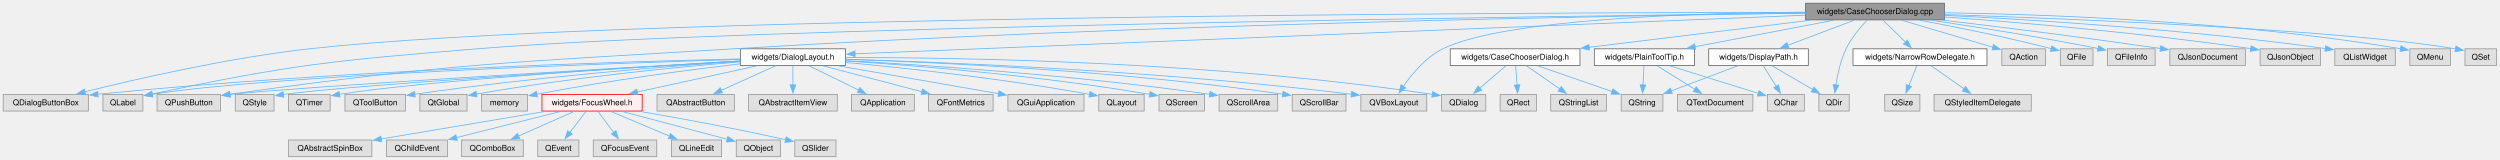
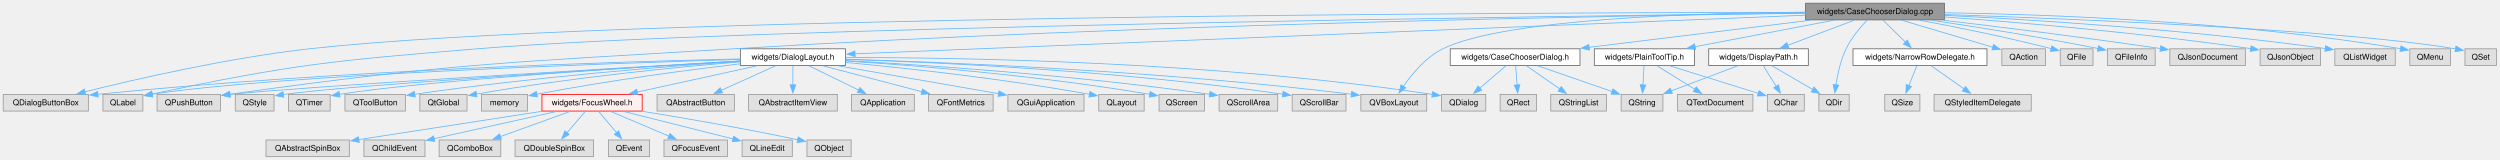
<svg xmlns="http://www.w3.org/2000/svg" xmlns:xlink="http://www.w3.org/1999/xlink" width="3112pt" height="199pt" viewBox="0.00 0.00 3112.00 199.00">
  <g id="graph0" class="graph" transform="scale(1 1) rotate(0) translate(4 195)">
    <g id="Node000001" class="node">
      <g id="a_Node000001">
        <a xlink:title=" ">
          <polygon fill="#999999" stroke="#666666" points="2416.38,-191 2243.62,-191 2243.62,-170.25 2416.38,-170.25 2416.38,-191" />
          <text xml:space="preserve" text-anchor="middle" x="2330" y="-177.5" font-family="Helvetica,sans-Serif" font-size="10.00">widgets/CaseChooserDialog.cpp</text>
        </a>
      </g>
    </g>
    <g id="Node000002" class="node">
      <g id="a_Node000002">
        <a xlink:href="_case_chooser_dialog_8h.html" target="_top" xlink:title=" ">
          <polygon fill="white" stroke="#666666" points="1962.75,-134.25 1801.25,-134.25 1801.25,-113.5 1962.75,-113.5 1962.75,-134.25" />
          <text xml:space="preserve" text-anchor="middle" x="1882" y="-120.75" font-family="Helvetica,sans-Serif" font-size="10.00">widgets/CaseChooserDialog.h</text>
        </a>
      </g>
    </g>
    <g id="edge1_Node000001_Node000002" class="edge">
      <g id="a_edge1_Node000001_Node000002">
        <a xlink:title=" ">
          <path fill="none" stroke="#63b8ff" d="M2249.39,-169.77C2171.92,-160.31 2054.96,-146.01 1973.91,-136.11" />
          <polygon fill="#63b8ff" stroke="#63b8ff" points="1974.57,-132.66 1964.22,-134.92 1973.72,-139.61 1974.57,-132.66" />
        </a>
      </g>
    </g>
    <g id="Node000007" class="node">
      <g id="a_Node000007">
        <a xlink:href="_dialog_layout_8h.html" target="_top" xlink:title=" ">
          <polygon fill="white" stroke="#666666" points="1048.38,-134.25 917.62,-134.25 917.62,-113.5 1048.38,-113.5 1048.38,-134.25" />
          <text xml:space="preserve" text-anchor="middle" x="983" y="-120.75" font-family="Helvetica,sans-Serif" font-size="10.00">widgets/DialogLayout.h</text>
        </a>
      </g>
    </g>
    <g id="edge6_Node000001_Node000007" class="edge">
      <g id="a_edge6_Node000001_Node000007">
        <a xlink:title=" ">
          <path fill="none" stroke="#63b8ff" d="M2243.17,-176.1C1996.57,-166.07 1294.67,-137.54 1060.28,-128.02" />
          <polygon fill="#63b8ff" stroke="#63b8ff" points="1060.46,-124.52 1050.32,-127.61 1060.17,-131.51 1060.46,-124.52" />
        </a>
      </g>
    </g>
    <g id="Node000011" class="node">
      <g id="a_Node000011">
        <a xlink:title=" ">
          <polygon fill="#e0e0e0" stroke="#999999" points="106,-77.5 0,-77.5 0,-56.75 106,-56.75 106,-77.5" />
          <text xml:space="preserve" text-anchor="middle" x="53" y="-64" font-family="Helvetica,sans-Serif" font-size="10.00">QDialogButtonBox</text>
        </a>
      </g>
    </g>
    <g id="edge47_Node000001_Node000011" class="edge">
      <g id="a_edge47_Node000001_Node000011">
        <a xlink:title=" ">
          <path fill="none" stroke="#63b8ff" d="M2243.27,-179.63C1915.13,-179.34 749.54,-175.37 381,-134.25 280.52,-123.04 165.05,-96.51 101.43,-80.67" />
          <polygon fill="#63b8ff" stroke="#63b8ff" points="102.56,-77.34 92.01,-78.31 100.86,-84.13 102.56,-77.34" />
        </a>
      </g>
    </g>
    <g id="Node000014" class="node">
      <g id="a_Node000014">
        <a xlink:title=" ">
          <polygon fill="#e0e0e0" stroke="#999999" points="173.88,-77.5 124.12,-77.5 124.12,-56.75 173.88,-56.75 173.88,-77.5" />
          <text xml:space="preserve" text-anchor="middle" x="149" y="-64" font-family="Helvetica,sans-Serif" font-size="10.00">QLabel</text>
        </a>
      </g>
    </g>
    <g id="edge53_Node000001_Node000014" class="edge">
      <g id="a_edge53_Node000001_Node000014">
        <a xlink:title=" ">
          <path fill="none" stroke="#63b8ff" d="M2243.38,-178.65C1938.61,-175.03 916.58,-161.14 590,-134.25 411.19,-119.53 363.06,-115.38 185.2,-77.99" />
          <polygon fill="#63b8ff" stroke="#63b8ff" points="186.12,-74.61 175.62,-75.97 184.68,-81.45 186.12,-74.61" />
        </a>
      </g>
    </g>
    <g id="Node000016" class="node">
      <g id="a_Node000016">
        <a xlink:title=" ">
          <polygon fill="#e0e0e0" stroke="#999999" points="270.5,-77.5 191.5,-77.5 191.5,-56.75 270.5,-56.75 270.5,-77.5" />
          <text xml:space="preserve" text-anchor="middle" x="231" y="-64" font-family="Helvetica,sans-Serif" font-size="10.00">QPushButton</text>
        </a>
      </g>
    </g>
    <g id="edge56_Node000001_Node000016" class="edge">
      <g id="a_edge56_Node000001_Node000016">
        <a xlink:title=" ">
          <path fill="none" stroke="#63b8ff" d="M2243.41,-178.61C2021.45,-175.63 1414.06,-165.07 909,-134.25 632.52,-117.38 559.87,-116.55 282.04,-77.66" />
          <polygon fill="#63b8ff" stroke="#63b8ff" points="282.68,-74.21 272.29,-76.29 281.71,-81.15 282.68,-74.21" />
        </a>
      </g>
    </g>
    <g id="Node000023" class="node">
      <g id="a_Node000023">
        <a xlink:title=" ">
          <polygon fill="#e0e0e0" stroke="#999999" points="1772,-77.5 1690,-77.5 1690,-56.75 1772,-56.75 1772,-77.5" />
          <text xml:space="preserve" text-anchor="middle" x="1731" y="-64" font-family="Helvetica,sans-Serif" font-size="10.00">QVBoxLayout</text>
        </a>
      </g>
    </g>
    <g id="edge58_Node000001_Node000023" class="edge">
      <g id="a_edge58_Node000001_Node000023">
        <a xlink:title=" ">
          <path fill="none" stroke="#63b8ff" d="M2243.31,-179.86C2111.85,-178.96 1869.2,-172.01 1792,-134.25 1770.82,-123.89 1753.41,-102.76 1742.69,-87.16" />
          <polygon fill="#63b8ff" stroke="#63b8ff" points="1745.86,-85.61 1737.46,-79.15 1739.99,-89.43 1745.86,-85.61" />
        </a>
      </g>
    </g>
-     <g id="Node000036" class="node">
-       <g id="a_Node000036">
+     <g id="Node000038" class="node">
+       <g id="a_Node000038">
        <a xlink:href="_display_path_8h.html" target="_top" xlink:title=" ">
          <polygon fill="white" stroke="#666666" points="2247,-134.25 2123,-134.25 2123,-113.5 2247,-113.5 2247,-134.25" />
          <text xml:space="preserve" text-anchor="middle" x="2185" y="-120.75" font-family="Helvetica,sans-Serif" font-size="10.00">widgets/DisplayPath.h</text>
        </a>
      </g>
    </g>
-     <g id="edge35_Node000001_Node000036" class="edge">
-       <g id="a_edge35_Node000001_Node000036">
+     <g id="edge35_Node000001_Node000038" class="edge">
+       <g id="a_edge35_Node000001_Node000038">
        <a xlink:title=" ">
          <path fill="none" stroke="#63b8ff" d="M2304.08,-169.84C2280.98,-161.12 2246.96,-148.27 2221.18,-138.54" />
          <polygon fill="#63b8ff" stroke="#63b8ff" points="2222.71,-135.37 2212.11,-135.11 2220.23,-141.92 2222.71,-135.37" />
        </a>
      </g>
    </g>
-     <g id="Node000038" class="node">
-       <g id="a_Node000038">
+     <g id="Node000040" class="node">
+       <g id="a_Node000040">
        <a xlink:title=" ">
          <polygon fill="#e0e0e0" stroke="#999999" points="2297.88,-77.5 2260.12,-77.5 2260.12,-56.75 2297.88,-56.75 2297.88,-77.5" />
          <text xml:space="preserve" text-anchor="middle" x="2279" y="-64" font-family="Helvetica,sans-Serif" font-size="10.00">QDir</text>
        </a>
      </g>
    </g>
-     <g id="edge48_Node000001_Node000038" class="edge">
-       <g id="a_edge48_Node000001_Node000038">
+     <g id="edge48_Node000001_Node000040" class="edge">
+       <g id="a_edge48_Node000001_Node000040">
        <a xlink:title=" ">
          <path fill="none" stroke="#63b8ff" d="M2320.27,-170.07C2312.06,-161.45 2300.61,-148.03 2294,-134.25 2287.21,-120.09 2283.43,-102.74 2281.36,-89.36" />
          <polygon fill="#63b8ff" stroke="#63b8ff" points="2284.83,-88.94 2280.05,-79.49 2277.89,-89.86 2284.83,-88.94" />
        </a>
      </g>
    </g>
-     <g id="Node000039" class="node">
-       <g id="a_Node000039">
+     <g id="Node000041" class="node">
+       <g id="a_Node000041">
        <a xlink:href="_narrow_row_delegate_8h.html" target="_top" xlink:title=" ">
          <polygon fill="white" stroke="#666666" points="2469.38,-134.25 2302.62,-134.25 2302.62,-113.5 2469.38,-113.5 2469.38,-134.25" />
          <text xml:space="preserve" text-anchor="middle" x="2386" y="-120.75" font-family="Helvetica,sans-Serif" font-size="10.00">widgets/NarrowRowDelegate.h</text>
        </a>
      </g>
    </g>
-     <g id="edge39_Node000001_Node000039" class="edge">
-       <g id="a_edge39_Node000001_Node000039">
+     <g id="edge39_Node000001_Node000041" class="edge">
+       <g id="a_edge39_Node000001_Node000041">
        <a xlink:title=" ">
          <path fill="none" stroke="#63b8ff" d="M2340.01,-169.84C2347.74,-162.28 2358.63,-151.64 2367.87,-142.6" />
          <polygon fill="#63b8ff" stroke="#63b8ff" points="2370.29,-145.13 2374.99,-135.64 2365.4,-140.12 2370.29,-145.13" />
        </a>
      </g>
    </g>
-     <g id="Node000042" class="node">
-       <g id="a_Node000042">
+     <g id="Node000044" class="node">
+       <g id="a_Node000044">
        <a xlink:href="_plain_tool_tip_8h.html" target="_top" xlink:title=" ">
          <polygon fill="white" stroke="#666666" points="2105.38,-134.25 1980.62,-134.25 1980.62,-113.5 2105.38,-113.5 2105.38,-134.25" />
          <text xml:space="preserve" text-anchor="middle" x="2043" y="-120.75" font-family="Helvetica,sans-Serif" font-size="10.00">widgets/PlainToolTip.h</text>
        </a>
      </g>
    </g>
-     <g id="edge42_Node000001_Node000042" class="edge">
-       <g id="a_edge42_Node000001_Node000042">
+     <g id="edge42_Node000001_Node000044" class="edge">
+       <g id="a_edge42_Node000001_Node000044">
        <a xlink:title=" ">
          <path fill="none" stroke="#63b8ff" d="M2278.36,-169.77C2229.95,-160.54 2157.47,-146.71 2105.74,-136.84" />
          <polygon fill="#63b8ff" stroke="#63b8ff" points="2106.68,-133.46 2096.2,-135.02 2105.36,-140.34 2106.68,-133.46" />
        </a>
      </g>
    </g>
-     <g id="Node000044" class="node">
-       <g id="a_Node000044">
+     <g id="Node000046" class="node">
+       <g id="a_Node000046">
        <a xlink:title=" ">
          <polygon fill="#e0e0e0" stroke="#999999" points="2542.12,-134.25 2487.88,-134.25 2487.88,-113.5 2542.12,-113.5 2542.12,-134.25" />
          <text xml:space="preserve" text-anchor="middle" x="2515" y="-120.75" font-family="Helvetica,sans-Serif" font-size="10.00">QAction</text>
        </a>
      </g>
    </g>
-     <g id="edge46_Node000001_Node000044" class="edge">
-       <g id="a_edge46_Node000001_Node000044">
+     <g id="edge46_Node000001_Node000046" class="edge">
+       <g id="a_edge46_Node000001_Node000046">
        <a xlink:title=" ">
          <path fill="none" stroke="#63b8ff" d="M2363.07,-169.84C2395.01,-160.39 2443.33,-146.09 2476.87,-136.16" />
          <polygon fill="#63b8ff" stroke="#63b8ff" points="2477.58,-139.6 2486.18,-133.4 2475.6,-132.89 2477.58,-139.6" />
        </a>
      </g>
    </g>
-     <g id="Node000045" class="node">
-       <g id="a_Node000045">
+     <g id="Node000047" class="node">
+       <g id="a_Node000047">
        <a xlink:title=" ">
          <polygon fill="#e0e0e0" stroke="#999999" points="2601.38,-134.25 2560.62,-134.25 2560.62,-113.5 2601.38,-113.5 2601.38,-134.25" />
          <text xml:space="preserve" text-anchor="middle" x="2581" y="-120.75" font-family="Helvetica,sans-Serif" font-size="10.00">QFile</text>
        </a>
      </g>
    </g>
-     <g id="edge49_Node000001_Node000045" class="edge">
-       <g id="a_edge49_Node000001_Node000045">
+     <g id="edge49_Node000001_Node000047" class="edge">
+       <g id="a_edge49_Node000001_Node000047">
        <a xlink:title=" ">
          <path fill="none" stroke="#63b8ff" d="M2385.76,-169.78C2428.11,-161.94 2488,-150.08 2549.36,-134.46" />
          <polygon fill="#63b8ff" stroke="#63b8ff" points="2550.15,-137.87 2558.96,-131.98 2548.4,-131.09 2550.15,-137.87" />
        </a>
      </g>
    </g>
-     <g id="Node000046" class="node">
-       <g id="a_Node000046">
+     <g id="Node000048" class="node">
+       <g id="a_Node000048">
        <a xlink:title=" ">
          <polygon fill="#e0e0e0" stroke="#999999" points="2678.75,-134.25 2619.25,-134.25 2619.25,-113.5 2678.75,-113.5 2678.75,-134.25" />
          <text xml:space="preserve" text-anchor="middle" x="2649" y="-120.75" font-family="Helvetica,sans-Serif" font-size="10.00">QFileInfo</text>
        </a>
      </g>
    </g>
-     <g id="edge50_Node000001_Node000046" class="edge">
-       <g id="a_edge50_Node000001_Node000046">
+     <g id="edge50_Node000001_Node000048" class="edge">
+       <g id="a_edge50_Node000001_Node000048">
        <a xlink:title=" ">
          <path fill="none" stroke="#63b8ff" d="M2400.17,-169.75C2454.3,-161.79 2531.28,-149.73 2607.57,-134.62" />
          <polygon fill="#63b8ff" stroke="#63b8ff" points="2608.21,-138.06 2617.33,-132.67 2606.84,-131.2 2608.21,-138.06" />
        </a>
      </g>
    </g>
-     <g id="Node000047" class="node">
-       <g id="a_Node000047">
+     <g id="Node000049" class="node">
+       <g id="a_Node000049">
        <a xlink:title=" ">
          <polygon fill="#e0e0e0" stroke="#999999" points="2791,-134.25 2697,-134.25 2697,-113.5 2791,-113.5 2791,-134.25" />
          <text xml:space="preserve" text-anchor="middle" x="2744" y="-120.75" font-family="Helvetica,sans-Serif" font-size="10.00">QJsonDocument</text>
        </a>
      </g>
    </g>
-     <g id="edge51_Node000001_Node000047" class="edge">
-       <g id="a_edge51_Node000001_Node000047">
+     <g id="edge51_Node000001_Node000049" class="edge">
+       <g id="a_edge51_Node000001_Node000049">
        <a xlink:title=" ">
          <path fill="none" stroke="#63b8ff" d="M2415.48,-169.76C2485.4,-161.47 2587.14,-148.89 2685.33,-134.6" />
          <polygon fill="#63b8ff" stroke="#63b8ff" points="2685.78,-138.07 2695.17,-133.15 2684.77,-131.14 2685.78,-138.07" />
        </a>
      </g>
    </g>
-     <g id="Node000048" class="node">
-       <g id="a_Node000048">
+     <g id="Node000050" class="node">
+       <g id="a_Node000050">
        <a xlink:title=" ">
          <polygon fill="#e0e0e0" stroke="#999999" points="2884.62,-134.25 2809.38,-134.25 2809.38,-113.5 2884.62,-113.5 2884.62,-134.25" />
          <text xml:space="preserve" text-anchor="middle" x="2847" y="-120.75" font-family="Helvetica,sans-Serif" font-size="10.00">QJsonObject</text>
        </a>
      </g>
    </g>
-     <g id="edge52_Node000001_Node000048" class="edge">
-       <g id="a_edge52_Node000001_Node000048">
+     <g id="edge52_Node000001_Node000050" class="edge">
+       <g id="a_edge52_Node000001_Node000050">
        <a xlink:title=" ">
          <path fill="none" stroke="#63b8ff" d="M2416.51,-173.9C2508.55,-167.2 2658.63,-154.6 2797.81,-134.43" />
          <polygon fill="#63b8ff" stroke="#63b8ff" points="2798.21,-137.91 2807.59,-133 2797.19,-130.99 2798.21,-137.91" />
        </a>
      </g>
    </g>
-     <g id="Node000049" class="node">
-       <g id="a_Node000049">
+     <g id="Node000051" class="node">
+       <g id="a_Node000051">
        <a xlink:title=" ">
          <polygon fill="#e0e0e0" stroke="#999999" points="2977.62,-134.25 2902.38,-134.25 2902.38,-113.5 2977.62,-113.5 2977.62,-134.25" />
          <text xml:space="preserve" text-anchor="middle" x="2940" y="-120.75" font-family="Helvetica,sans-Serif" font-size="10.00">QListWidget</text>
        </a>
      </g>
    </g>
-     <g id="edge54_Node000001_Node000049" class="edge">
-       <g id="a_edge54_Node000001_Node000049">
+     <g id="edge54_Node000001_Node000051" class="edge">
+       <g id="a_edge54_Node000001_Node000051">
        <a xlink:title=" ">
          <path fill="none" stroke="#63b8ff" d="M2416.83,-175.9C2525.51,-170.5 2717.51,-158.57 2890.54,-134.6" />
          <polygon fill="#63b8ff" stroke="#63b8ff" points="2890.99,-138.07 2900.41,-133.22 2890.02,-131.14 2890.99,-138.07" />
        </a>
      </g>
    </g>
-     <g id="Node000050" class="node">
-       <g id="a_Node000050">
+     <g id="Node000052" class="node">
+       <g id="a_Node000052">
        <a xlink:title=" ">
          <polygon fill="#e0e0e0" stroke="#999999" points="3046.25,-134.25 2995.75,-134.25 2995.75,-113.5 3046.25,-113.5 3046.25,-134.25" />
          <text xml:space="preserve" text-anchor="middle" x="3021" y="-120.75" font-family="Helvetica,sans-Serif" font-size="10.00">QMenu</text>
        </a>
      </g>
    </g>
-     <g id="edge55_Node000001_Node000050" class="edge">
-       <g id="a_edge55_Node000001_Node000050">
+     <g id="edge55_Node000001_Node000052" class="edge">
+       <g id="a_edge55_Node000001_Node000052">
        <a xlink:title=" ">
          <path fill="none" stroke="#63b8ff" d="M2416.75,-179.14C2540.86,-177.22 2776.24,-169.06 2984.36,-134.38" />
          <polygon fill="#63b8ff" stroke="#63b8ff" points="2984.74,-137.87 2994.01,-132.75 2983.57,-130.97 2984.74,-137.87" />
        </a>
      </g>
    </g>
-     <g id="Node000051" class="node">
-       <g id="a_Node000051">
+     <g id="Node000053" class="node">
+       <g id="a_Node000053">
        <a xlink:title=" ">
          <polygon fill="#e0e0e0" stroke="#999999" points="3103.62,-134.25 3064.38,-134.25 3064.38,-113.5 3103.62,-113.5 3103.62,-134.25" />
          <text xml:space="preserve" text-anchor="middle" x="3084" y="-120.75" font-family="Helvetica,sans-Serif" font-size="10.00">QSet</text>
        </a>
      </g>
    </g>
-     <g id="edge57_Node000001_Node000051" class="edge">
-       <g id="a_edge57_Node000001_Node000051">
+     <g id="edge57_Node000001_Node000053" class="edge">
+       <g id="a_edge57_Node000001_Node000053">
        <a xlink:title=" ">
          <path fill="none" stroke="#63b8ff" d="M2416.78,-176.91C2577.29,-171.46 2915.87,-157.79 3052.82,-134.11" />
          <polygon fill="#63b8ff" stroke="#63b8ff" points="3053.19,-137.6 3062.4,-132.36 3051.93,-130.71 3053.19,-137.6" />
        </a>
      </g>
    </g>
    <g id="Node000003" class="node">
      <g id="a_Node000003">
        <a xlink:title=" ">
          <polygon fill="#e0e0e0" stroke="#999999" points="1845.5,-77.5 1790.5,-77.5 1790.5,-56.75 1845.5,-56.75 1845.5,-77.5" />
          <text xml:space="preserve" text-anchor="middle" x="1818" y="-64" font-family="Helvetica,sans-Serif" font-size="10.00">QDialog</text>
        </a>
      </g>
    </g>
    <g id="edge2_Node000002_Node000003" class="edge">
      <g id="a_edge2_Node000002_Node000003">
        <a xlink:title=" ">
          <path fill="none" stroke="#63b8ff" d="M1870.56,-113.09C1861.55,-105.38 1848.77,-94.45 1838.07,-85.29" />
          <polygon fill="#63b8ff" stroke="#63b8ff" points="1840.37,-82.65 1830.49,-78.81 1835.82,-87.97 1840.37,-82.65" />
        </a>
      </g>
    </g>
    <g id="Node000004" class="node">
      <g id="a_Node000004">
        <a xlink:title=" ">
          <polygon fill="#e0e0e0" stroke="#999999" points="1908.62,-77.5 1863.38,-77.5 1863.38,-56.75 1908.62,-56.75 1908.62,-77.5" />
          <text xml:space="preserve" text-anchor="middle" x="1886" y="-64" font-family="Helvetica,sans-Serif" font-size="10.00">QRect</text>
        </a>
      </g>
    </g>
    <g id="edge3_Node000002_Node000004" class="edge">
      <g id="a_edge3_Node000002_Node000004">
        <a xlink:title=" ">
          <path fill="none" stroke="#63b8ff" d="M1882.72,-113.09C1883.2,-106.47 1883.86,-97.47 1884.46,-89.27" />
          <polygon fill="#63b8ff" stroke="#63b8ff" points="1887.94,-89.57 1885.18,-79.34 1880.96,-89.06 1887.94,-89.57" />
        </a>
      </g>
    </g>
    <g id="Node000005" class="node">
      <g id="a_Node000005">
        <a xlink:title=" ">
          <polygon fill="#e0e0e0" stroke="#999999" points="2066,-77.5 2014,-77.5 2014,-56.75 2066,-56.75 2066,-77.5" />
          <text xml:space="preserve" text-anchor="middle" x="2040" y="-64" font-family="Helvetica,sans-Serif" font-size="10.00">QString</text>
        </a>
      </g>
    </g>
    <g id="edge4_Node000002_Node000005" class="edge">
      <g id="a_edge4_Node000002_Node000005">
        <a xlink:title=" ">
          <path fill="none" stroke="#63b8ff" d="M1910.25,-113.09C1936.11,-104.13 1974.55,-90.81 2002.88,-80.99" />
          <polygon fill="#63b8ff" stroke="#63b8ff" points="2003.84,-84.36 2012.14,-77.78 2001.55,-77.74 2003.84,-84.36" />
        </a>
      </g>
    </g>
    <g id="Node000006" class="node">
      <g id="a_Node000006">
        <a xlink:title=" ">
          <polygon fill="#e0e0e0" stroke="#999999" points="1995.62,-77.5 1926.38,-77.5 1926.38,-56.75 1995.62,-56.75 1995.62,-77.5" />
          <text xml:space="preserve" text-anchor="middle" x="1961" y="-64" font-family="Helvetica,sans-Serif" font-size="10.00">QStringList</text>
        </a>
      </g>
    </g>
    <g id="edge5_Node000002_Node000006" class="edge">
      <g id="a_edge5_Node000002_Node000006">
        <a xlink:title=" ">
          <path fill="none" stroke="#63b8ff" d="M1896.12,-113.09C1907.69,-105.07 1924.3,-93.56 1937.82,-84.19" />
          <polygon fill="#63b8ff" stroke="#63b8ff" points="1939.53,-87.26 1945.75,-78.69 1935.54,-81.51 1939.53,-87.26" />
        </a>
      </g>
    </g>
    <g id="edge10_Node000007_Node000003" class="edge">
      <g id="a_edge10_Node000007_Node000003">
        <a xlink:title=" ">
          <path fill="none" stroke="#63b8ff" d="M1048.87,-123.37C1184.16,-123.48 1503.11,-119.01 1779.19,-77.45" />
          <polygon fill="#63b8ff" stroke="#63b8ff" points="1779.38,-80.96 1788.74,-75.99 1778.33,-74.04 1779.38,-80.96" />
        </a>
      </g>
    </g>
    <g id="Node000008" class="node">
      <g id="a_Node000008">
        <a xlink:title=" ">
          <polygon fill="#e0e0e0" stroke="#999999" points="910.12,-77.5 813.88,-77.5 813.88,-56.75 910.12,-56.75 910.12,-77.5" />
          <text xml:space="preserve" text-anchor="middle" x="862" y="-64" font-family="Helvetica,sans-Serif" font-size="10.00">QAbstractButton</text>
        </a>
      </g>
    </g>
    <g id="edge7_Node000007_Node000008" class="edge">
      <g id="a_edge7_Node000007_Node000008">
        <a xlink:title=" ">
          <path fill="none" stroke="#63b8ff" d="M961.37,-113.09C942.53,-104.56 914.96,-92.09 893.64,-82.44" />
          <polygon fill="#63b8ff" stroke="#63b8ff" points="895.38,-79.39 884.82,-78.45 892.49,-85.76 895.38,-79.39" />
        </a>
      </g>
    </g>
    <g id="Node000009" class="node">
      <g id="a_Node000009">
        <a xlink:title=" ">
          <polygon fill="#e0e0e0" stroke="#999999" points="1038.25,-77.5 927.75,-77.5 927.75,-56.75 1038.25,-56.75 1038.25,-77.5" />
          <text xml:space="preserve" text-anchor="middle" x="983" y="-64" font-family="Helvetica,sans-Serif" font-size="10.00">QAbstractItemView</text>
        </a>
      </g>
    </g>
    <g id="edge8_Node000007_Node000009" class="edge">
      <g id="a_edge8_Node000007_Node000009">
        <a xlink:title=" ">
          <path fill="none" stroke="#63b8ff" d="M983,-113.09C983,-106.47 983,-97.47 983,-89.27" />
          <polygon fill="#63b8ff" stroke="#63b8ff" points="986.5,-89.34 983,-79.34 979.5,-89.34 986.5,-89.34" />
        </a>
      </g>
    </g>
    <g id="Node000010" class="node">
      <g id="a_Node000010">
        <a xlink:title=" ">
          <polygon fill="#e0e0e0" stroke="#999999" points="1134.12,-77.5 1055.88,-77.5 1055.88,-56.75 1134.12,-56.75 1134.12,-77.5" />
          <text xml:space="preserve" text-anchor="middle" x="1095" y="-64" font-family="Helvetica,sans-Serif" font-size="10.00">QApplication</text>
        </a>
      </g>
    </g>
    <g id="edge9_Node000007_Node000010" class="edge">
      <g id="a_edge9_Node000007_Node000010">
        <a xlink:title=" ">
          <path fill="none" stroke="#63b8ff" d="M1003.02,-113.09C1020.22,-104.68 1045.28,-92.43 1064.9,-82.84" />
          <polygon fill="#63b8ff" stroke="#63b8ff" points="1066.34,-86.03 1073.79,-78.49 1063.27,-79.74 1066.34,-86.03" />
        </a>
      </g>
    </g>
    <g id="edge11_Node000007_Node000011" class="edge">
      <g id="a_edge11_Node000007_Node000011">
        <a xlink:title=" ">
          <path fill="none" stroke="#63b8ff" d="M917.23,-121.63C773.86,-118.45 422.29,-108.06 117.66,-77.67" />
          <polygon fill="#63b8ff" stroke="#63b8ff" points="118.2,-74.21 107.9,-76.69 117.5,-81.17 118.2,-74.21" />
        </a>
      </g>
    </g>
    <g id="Node000012" class="node">
      <g id="a_Node000012">
        <a xlink:title=" ">
          <polygon fill="#e0e0e0" stroke="#999999" points="1232.25,-77.5 1151.75,-77.5 1151.75,-56.75 1232.25,-56.75 1232.25,-77.5" />
          <text xml:space="preserve" text-anchor="middle" x="1192" y="-64" font-family="Helvetica,sans-Serif" font-size="10.00">QFontMetrics</text>
        </a>
      </g>
    </g>
    <g id="edge12_Node000007_Node000012" class="edge">
      <g id="a_edge12_Node000007_Node000012">
        <a xlink:title=" ">
          <path fill="none" stroke="#63b8ff" d="M1020.37,-113.09C1054.88,-104.04 1106.35,-90.56 1143.92,-80.72" />
          <polygon fill="#63b8ff" stroke="#63b8ff" points="1144.36,-84.22 1153.14,-78.3 1142.58,-77.45 1144.36,-84.22" />
        </a>
      </g>
    </g>
    <g id="Node000013" class="node">
      <g id="a_Node000013">
        <a xlink:title=" ">
          <polygon fill="#e0e0e0" stroke="#999999" points="1345.38,-77.5 1250.62,-77.5 1250.62,-56.75 1345.38,-56.75 1345.38,-77.5" />
          <text xml:space="preserve" text-anchor="middle" x="1298" y="-64" font-family="Helvetica,sans-Serif" font-size="10.00">QGuiApplication</text>
        </a>
      </g>
    </g>
    <g id="edge13_Node000007_Node000013" class="edge">
      <g id="a_edge13_Node000007_Node000013">
        <a xlink:title=" ">
          <path fill="none" stroke="#63b8ff" d="M1039.68,-113.02C1096.06,-103.22 1182.17,-88.26 1239.26,-78.34" />
          <polygon fill="#63b8ff" stroke="#63b8ff" points="1239.53,-81.84 1248.78,-76.68 1238.33,-74.94 1239.53,-81.84" />
        </a>
      </g>
    </g>
    <g id="edge14_Node000007_Node000014" class="edge">
      <g id="a_edge14_Node000007_Node000014">
        <a xlink:title=" ">
          <path fill="none" stroke="#63b8ff" d="M917.36,-121.02C756.13,-116.17 342.86,-101.89 185.01,-77.63" />
          <polygon fill="#63b8ff" stroke="#63b8ff" points="186.02,-74.25 175.59,-76.11 184.9,-81.16 186.02,-74.25" />
        </a>
      </g>
    </g>
    <g id="Node000015" class="node">
      <g id="a_Node000015">
        <a xlink:title=" ">
          <polygon fill="#e0e0e0" stroke="#999999" points="1420.25,-77.5 1363.75,-77.5 1363.75,-56.75 1420.25,-56.75 1420.25,-77.5" />
          <text xml:space="preserve" text-anchor="middle" x="1392" y="-64" font-family="Helvetica,sans-Serif" font-size="10.00">QLayout</text>
        </a>
      </g>
    </g>
    <g id="edge15_Node000007_Node000015" class="edge">
      <g id="a_edge15_Node000007_Node000015">
        <a xlink:title=" ">
          <path fill="none" stroke="#63b8ff" d="M1048.7,-117.25C1120.74,-110.54 1239.91,-97.85 1352.25,-77.61" />
          <polygon fill="#63b8ff" stroke="#63b8ff" points="1352.75,-81.07 1361.96,-75.83 1351.49,-74.19 1352.75,-81.07" />
        </a>
      </g>
    </g>
    <g id="edge16_Node000007_Node000016" class="edge">
      <g id="a_edge16_Node000007_Node000016">
        <a xlink:title=" ">
          <path fill="none" stroke="#63b8ff" d="M917.22,-119.1C761.71,-110.11 377.87,-87.52 282.11,-77.47" />
          <polygon fill="#63b8ff" stroke="#63b8ff" points="282.62,-74 272.28,-76.34 281.82,-80.96 282.62,-74" />
        </a>
      </g>
    </g>
    <g id="Node000017" class="node">
      <g id="a_Node000017">
        <a xlink:title=" ">
          <polygon fill="#e0e0e0" stroke="#999999" points="1495.25,-77.5 1438.75,-77.5 1438.75,-56.75 1495.25,-56.75 1495.25,-77.5" />
          <text xml:space="preserve" text-anchor="middle" x="1467" y="-64" font-family="Helvetica,sans-Serif" font-size="10.00">QScreen</text>
        </a>
      </g>
    </g>
    <g id="edge17_Node000007_Node000017" class="edge">
      <g id="a_edge17_Node000007_Node000017">
        <a xlink:title=" ">
          <path fill="none" stroke="#63b8ff" d="M1048.76,-119.08C1133.9,-113.53 1286.97,-101.37 1427.5,-77.51" />
          <polygon fill="#63b8ff" stroke="#63b8ff" points="1427.71,-81.03 1436.97,-75.88 1426.52,-74.13 1427.71,-81.03" />
        </a>
      </g>
    </g>
    <g id="Node000018" class="node">
      <g id="a_Node000018">
        <a xlink:title=" ">
          <polygon fill="#e0e0e0" stroke="#999999" points="1586.5,-77.5 1513.5,-77.5 1513.5,-56.75 1586.5,-56.75 1586.5,-77.5" />
          <text xml:space="preserve" text-anchor="middle" x="1550" y="-64" font-family="Helvetica,sans-Serif" font-size="10.00">QScrollArea</text>
        </a>
      </g>
    </g>
    <g id="edge18_Node000007_Node000018" class="edge">
      <g id="a_edge18_Node000007_Node000018">
        <a xlink:title=" ">
          <path fill="none" stroke="#63b8ff" d="M1048.66,-119.57C1145.55,-114.15 1332.68,-101.67 1501.79,-77.66" />
          <polygon fill="#63b8ff" stroke="#63b8ff" points="1502.26,-81.12 1511.66,-76.23 1501.26,-74.2 1502.26,-81.12" />
        </a>
      </g>
    </g>
    <g id="Node000019" class="node">
      <g id="a_Node000019">
        <a xlink:title=" ">
          <polygon fill="#e0e0e0" stroke="#999999" points="1671.5,-77.5 1604.5,-77.5 1604.5,-56.75 1671.5,-56.75 1671.5,-77.5" />
          <text xml:space="preserve" text-anchor="middle" x="1638" y="-64" font-family="Helvetica,sans-Serif" font-size="10.00">QScrollBar</text>
        </a>
      </g>
    </g>
    <g id="edge19_Node000007_Node000019" class="edge">
      <g id="a_edge19_Node000007_Node000019">
        <a xlink:title=" ">
          <path fill="none" stroke="#63b8ff" d="M1048.66,-121.15C1159.2,-117.56 1389.54,-107.14 1592.95,-77.77" />
          <polygon fill="#63b8ff" stroke="#63b8ff" points="1593.27,-81.26 1602.66,-76.34 1592.25,-74.33 1593.27,-81.26" />
        </a>
      </g>
    </g>
    <g id="Node000020" class="node">
      <g id="a_Node000020">
        <a xlink:title=" ">
          <polygon fill="#e0e0e0" stroke="#999999" points="337.12,-77.5 288.88,-77.5 288.88,-56.75 337.12,-56.75 337.12,-77.5" />
          <text xml:space="preserve" text-anchor="middle" x="313" y="-64" font-family="Helvetica,sans-Serif" font-size="10.00">QStyle</text>
        </a>
      </g>
    </g>
    <g id="edge20_Node000007_Node000020" class="edge">
      <g id="a_edge20_Node000007_Node000020">
        <a xlink:title=" ">
          <path fill="none" stroke="#63b8ff" d="M917.29,-118.96C773.12,-110.28 435.56,-89.33 348.54,-77.38" />
          <polygon fill="#63b8ff" stroke="#63b8ff" points="349.29,-73.96 338.87,-75.89 348.22,-80.88 349.29,-73.96" />
        </a>
      </g>
    </g>
    <g id="Node000021" class="node">
      <g id="a_Node000021">
        <a xlink:title=" ">
          <polygon fill="#e0e0e0" stroke="#999999" points="407,-77.5 355,-77.5 355,-56.75 407,-56.75 407,-77.5" />
          <text xml:space="preserve" text-anchor="middle" x="381" y="-64" font-family="Helvetica,sans-Serif" font-size="10.00">QTimer</text>
        </a>
      </g>
    </g>
    <g id="edge21_Node000007_Node000021" class="edge">
      <g id="a_edge21_Node000007_Node000021">
        <a xlink:title=" ">
          <path fill="none" stroke="#63b8ff" d="M917.43,-119.13C793.86,-111.84 529.64,-95.04 418.47,-77.57" />
          <polygon fill="#63b8ff" stroke="#63b8ff" points="419.19,-74.14 408.75,-75.96 418.05,-81.04 419.19,-74.14" />
        </a>
      </g>
    </g>
    <g id="Node000022" class="node">
      <g id="a_Node000022">
        <a xlink:title=" ">
          <polygon fill="#e0e0e0" stroke="#999999" points="500.62,-77.5 425.38,-77.5 425.38,-56.75 500.62,-56.75 500.62,-77.5" />
          <text xml:space="preserve" text-anchor="middle" x="463" y="-64" font-family="Helvetica,sans-Serif" font-size="10.00">QToolButton</text>
        </a>
      </g>
    </g>
    <g id="edge22_Node000007_Node000022" class="edge">
      <g id="a_edge22_Node000007_Node000022">
        <a xlink:title=" ">
          <path fill="none" stroke="#63b8ff" d="M917.33,-118.69C827.99,-112.52 662.97,-99.47 512.2,-77.68" />
          <polygon fill="#63b8ff" stroke="#63b8ff" points="512.81,-74.23 502.41,-76.25 511.79,-81.16 512.81,-74.23" />
        </a>
      </g>
    </g>
    <g id="edge23_Node000007_Node000023" class="edge">
      <g id="a_edge23_Node000007_Node000023">
        <a xlink:title=" ">
          <path fill="none" stroke="#63b8ff" d="M1048.69,-121.24C1170.77,-117.63 1441.05,-106.94 1678.32,-77.69" />
          <polygon fill="#63b8ff" stroke="#63b8ff" points="1678.6,-81.19 1688.09,-76.47 1677.73,-74.24 1678.6,-81.19" />
        </a>
      </g>
    </g>
    <g id="Node000024" class="node">
      <g id="a_Node000024">
        <a xlink:title=" ">
          <polygon fill="#e0e0e0" stroke="#999999" points="577.38,-77.5 518.62,-77.5 518.62,-56.75 577.38,-56.75 577.38,-77.5" />
          <text xml:space="preserve" text-anchor="middle" x="548" y="-64" font-family="Helvetica,sans-Serif" font-size="10.00">QtGlobal</text>
        </a>
      </g>
    </g>
    <g id="edge24_Node000007_Node000024" class="edge">
      <g id="a_edge24_Node000007_Node000024">
        <a xlink:title=" ">
          <path fill="none" stroke="#63b8ff" d="M917.29,-117.96C840.64,-111.65 709.94,-99.09 589.08,-77.87" />
          <polygon fill="#63b8ff" stroke="#63b8ff" points="589.74,-74.43 579.28,-76.12 588.51,-81.32 589.74,-74.43" />
        </a>
      </g>
    </g>
    <g id="Node000025" class="node">
      <g id="a_Node000025">
        <a xlink:title=" ">
          <polygon fill="#e0e0e0" stroke="#999999" points="652.62,-77.5 595.38,-77.5 595.38,-56.75 652.62,-56.75 652.62,-77.5" />
          <text xml:space="preserve" text-anchor="middle" x="624" y="-64" font-family="Helvetica,sans-Serif" font-size="10.00">memory</text>
        </a>
      </g>
    </g>
    <g id="edge25_Node000007_Node000025" class="edge">
      <g id="a_edge25_Node000007_Node000025">
        <a xlink:title=" ">
          <path fill="none" stroke="#63b8ff" d="M917.2,-115.55C854.57,-108.14 757.47,-95.49 664.05,-77.73" />
          <polygon fill="#63b8ff" stroke="#63b8ff" points="664.95,-74.34 654.47,-75.88 663.62,-81.21 664.95,-74.34" />
        </a>
      </g>
    </g>
    <g id="Node000026" class="node">
      <g id="a_Node000026">
        <a xlink:href="_focus_wheel_8h.html" target="_top" xlink:title=" ">
          <polygon fill="#fff0f0" stroke="red" points="795.38,-77.5 670.62,-77.5 670.62,-56.75 795.38,-56.75 795.38,-77.5" />
          <text xml:space="preserve" text-anchor="middle" x="733" y="-64" font-family="Helvetica,sans-Serif" font-size="10.00">widgets/FocusWheel.h</text>
        </a>
      </g>
    </g>
    <g id="edge26_Node000007_Node000026" class="edge">
      <g id="a_edge26_Node000007_Node000026">
        <a xlink:title=" ">
          <path fill="none" stroke="#63b8ff" d="M938.02,-113.02C896.29,-103.88 834.03,-90.25 789.08,-80.41" />
          <polygon fill="#63b8ff" stroke="#63b8ff" points="790.04,-77.03 779.52,-78.31 788.54,-83.87 790.04,-77.03" />
        </a>
      </g>
    </g>
    <g id="Node000027" class="node">
      <g id="a_Node000027">
        <a xlink:title=" ">
-           <polygon fill="#e0e0e0" stroke="#999999" points="458.88,-20.75 355.12,-20.75 355.12,0 458.88,0 458.88,-20.75" />
-           <text xml:space="preserve" text-anchor="middle" x="407" y="-7.25" font-family="Helvetica,sans-Serif" font-size="10.00">QAbstractSpinBox</text>
+           <polygon fill="#e0e0e0" stroke="#999999" points="430.88,-20.75 327.12,-20.75 327.12,0 430.88,0 430.88,-20.75" />
+           <text xml:space="preserve" text-anchor="middle" x="379" y="-7.25" font-family="Helvetica,sans-Serif" font-size="10.00">QAbstractSpinBox</text>
        </a>
      </g>
    </g>
    <g id="edge27_Node000026_Node000027" class="edge">
      <g id="a_edge27_Node000026_Node000027">
        <a xlink:title=" ">
-           <path fill="none" stroke="#63b8ff" d="M674.34,-56.27C616.82,-46.61 529.39,-31.93 470.32,-22.01" />
-           <polygon fill="#63b8ff" stroke="#63b8ff" points="471.2,-18.61 460.76,-20.4 470.04,-25.51 471.2,-18.61" />
+           <path fill="none" stroke="#63b8ff" d="M670.53,-56.46C606.39,-46.54 507.11,-31.19 442.58,-21.21" />
+           <polygon fill="#63b8ff" stroke="#63b8ff" points="443.26,-17.77 432.84,-19.7 442.19,-24.69 443.26,-17.77" />
        </a>
      </g>
    </g>
    <g id="Node000028" class="node">
      <g id="a_Node000028">
        <a xlink:title=" ">
-           <polygon fill="#e0e0e0" stroke="#999999" points="553,-20.75 477,-20.75 477,0 553,0 553,-20.75" />
-           <text xml:space="preserve" text-anchor="middle" x="515" y="-7.25" font-family="Helvetica,sans-Serif" font-size="10.00">QChildEvent</text>
+           <polygon fill="#e0e0e0" stroke="#999999" points="525,-20.75 449,-20.75 449,0 525,0 525,-20.75" />
+           <text xml:space="preserve" text-anchor="middle" x="487" y="-7.25" font-family="Helvetica,sans-Serif" font-size="10.00">QChildEvent</text>
        </a>
      </g>
    </g>
    <g id="edge28_Node000026_Node000028" class="edge">
      <g id="a_edge28_Node000026_Node000028">
        <a xlink:title=" ">
-           <path fill="none" stroke="#63b8ff" d="M693.77,-56.27C657.51,-47.17 603.48,-33.6 564.31,-23.76" />
-           <polygon fill="#63b8ff" stroke="#63b8ff" points="565.2,-20.37 554.65,-21.33 563.49,-27.16 565.2,-20.37" />
+           <path fill="none" stroke="#63b8ff" d="M688.74,-56.27C645.85,-46.73 580.94,-32.28 536.4,-22.37" />
+           <polygon fill="#63b8ff" stroke="#63b8ff" points="537.25,-18.97 526.73,-20.22 535.73,-25.81 537.25,-18.97" />
        </a>
      </g>
    </g>
    <g id="Node000029" class="node">
      <g id="a_Node000029">
        <a xlink:title=" ">
-           <polygon fill="#e0e0e0" stroke="#999999" points="647.38,-20.75 570.62,-20.75 570.62,0 647.38,0 647.38,-20.75" />
-           <text xml:space="preserve" text-anchor="middle" x="609" y="-7.25" font-family="Helvetica,sans-Serif" font-size="10.00">QComboBox</text>
+           <polygon fill="#e0e0e0" stroke="#999999" points="619.38,-20.75 542.62,-20.75 542.62,0 619.38,0 619.38,-20.75" />
+           <text xml:space="preserve" text-anchor="middle" x="581" y="-7.25" font-family="Helvetica,sans-Serif" font-size="10.00">QComboBox</text>
        </a>
      </g>
    </g>
    <g id="edge29_Node000026_Node000029" class="edge">
      <g id="a_edge29_Node000026_Node000029">
        <a xlink:title=" ">
-           <path fill="none" stroke="#63b8ff" d="M710.83,-56.34C691.52,-47.81 663.28,-35.34 641.43,-25.69" />
-           <polygon fill="#63b8ff" stroke="#63b8ff" points="642.92,-22.53 632.36,-21.69 640.1,-28.93 642.92,-22.53" />
+           <path fill="none" stroke="#63b8ff" d="M705.83,-56.34C681.58,-47.61 645.85,-34.73 618.82,-25" />
+           <polygon fill="#63b8ff" stroke="#63b8ff" points="620.21,-21.78 609.62,-21.68 617.84,-28.37 620.21,-21.78" />
        </a>
      </g>
    </g>
    <g id="Node000030" class="node">
      <g id="a_Node000030">
        <a xlink:title=" ">
-           <polygon fill="#e0e0e0" stroke="#999999" points="716.62,-20.75 665.38,-20.75 665.38,0 716.62,0 716.62,-20.75" />
-           <text xml:space="preserve" text-anchor="middle" x="691" y="-7.25" font-family="Helvetica,sans-Serif" font-size="10.00">QEvent</text>
+           <polygon fill="#e0e0e0" stroke="#999999" points="734.88,-20.75 637.12,-20.75 637.12,0 734.88,0 734.88,-20.75" />
+           <text xml:space="preserve" text-anchor="middle" x="686" y="-7.25" font-family="Helvetica,sans-Serif" font-size="10.00">QDoubleSpinBox</text>
        </a>
      </g>
    </g>
    <g id="edge30_Node000026_Node000030" class="edge">
      <g id="a_edge30_Node000026_Node000030">
        <a xlink:title=" ">
-           <path fill="none" stroke="#63b8ff" d="M725.49,-56.34C719.88,-49.02 712.03,-38.79 705.24,-29.94" />
-           <polygon fill="#63b8ff" stroke="#63b8ff" points="708.23,-28.08 699.36,-22.28 702.67,-32.34 708.23,-28.08" />
+           <path fill="none" stroke="#63b8ff" d="M724.6,-56.34C718.25,-48.94 709.35,-38.57 701.7,-29.66" />
+           <polygon fill="#63b8ff" stroke="#63b8ff" points="704.49,-27.53 695.32,-22.23 699.17,-32.09 704.49,-27.53" />
        </a>
      </g>
    </g>
    <g id="Node000031" class="node">
      <g id="a_Node000031">
        <a xlink:title=" ">
-           <polygon fill="#e0e0e0" stroke="#999999" points="813.5,-20.75 734.5,-20.75 734.5,0 813.5,0 813.5,-20.75" />
-           <text xml:space="preserve" text-anchor="middle" x="774" y="-7.25" font-family="Helvetica,sans-Serif" font-size="10.00">QFocusEvent</text>
+           <polygon fill="#e0e0e0" stroke="#999999" points="804.62,-20.75 753.38,-20.75 753.38,0 804.62,0 804.62,-20.75" />
+           <text xml:space="preserve" text-anchor="middle" x="779" y="-7.25" font-family="Helvetica,sans-Serif" font-size="10.00">QEvent</text>
        </a>
      </g>
    </g>
    <g id="edge31_Node000026_Node000031" class="edge">
      <g id="a_edge31_Node000026_Node000031">
        <a xlink:title=" ">
-           <path fill="none" stroke="#63b8ff" d="M740.33,-56.34C745.75,-49.1 753.31,-39.01 759.89,-30.22" />
-           <polygon fill="#63b8ff" stroke="#63b8ff" points="762.63,-32.39 765.83,-22.29 757.03,-28.2 762.63,-32.39" />
+           <path fill="none" stroke="#63b8ff" d="M741.22,-56.34C747.44,-48.94 756.15,-38.57 763.64,-29.66" />
+           <polygon fill="#63b8ff" stroke="#63b8ff" points="766.12,-32.15 769.87,-22.24 760.76,-27.64 766.12,-32.15" />
        </a>
      </g>
    </g>
    <g id="Node000032" class="node">
      <g id="a_Node000032">
        <a xlink:title=" ">
-           <polygon fill="#e0e0e0" stroke="#999999" points="894.25,-20.75 831.75,-20.75 831.75,0 894.25,0 894.25,-20.75" />
-           <text xml:space="preserve" text-anchor="middle" x="863" y="-7.25" font-family="Helvetica,sans-Serif" font-size="10.00">QLineEdit</text>
+           <polygon fill="#e0e0e0" stroke="#999999" points="901.5,-20.75 822.5,-20.75 822.5,0 901.5,0 901.5,-20.75" />
+           <text xml:space="preserve" text-anchor="middle" x="862" y="-7.25" font-family="Helvetica,sans-Serif" font-size="10.00">QFocusEvent</text>
        </a>
      </g>
    </g>
    <g id="edge32_Node000026_Node000032" class="edge">
      <g id="a_edge32_Node000026_Node000032">
        <a xlink:title=" ">
-           <path fill="none" stroke="#63b8ff" d="M756.24,-56.34C776.67,-47.73 806.64,-35.11 829.63,-25.43" />
-           <polygon fill="#63b8ff" stroke="#63b8ff" points="830.71,-28.77 838.56,-21.67 827.99,-22.32 830.71,-28.77" />
+           <path fill="none" stroke="#63b8ff" d="M756.06,-56.34C776.24,-47.77 805.8,-35.23 828.57,-25.56" />
+           <polygon fill="#63b8ff" stroke="#63b8ff" points="829.91,-28.8 837.74,-21.67 827.17,-22.35 829.91,-28.8" />
        </a>
      </g>
    </g>
    <g id="Node000033" class="node">
      <g id="a_Node000033">
        <a xlink:title=" ">
-           <polygon fill="#e0e0e0" stroke="#999999" points="967.5,-20.75 912.5,-20.75 912.5,0 967.5,0 967.5,-20.75" />
-           <text xml:space="preserve" text-anchor="middle" x="940" y="-7.25" font-family="Helvetica,sans-Serif" font-size="10.00">QObject</text>
+           <polygon fill="#e0e0e0" stroke="#999999" points="982.25,-20.75 919.75,-20.75 919.75,0 982.25,0 982.25,-20.75" />
+           <text xml:space="preserve" text-anchor="middle" x="951" y="-7.25" font-family="Helvetica,sans-Serif" font-size="10.00">QLineEdit</text>
        </a>
      </g>
    </g>
    <g id="edge33_Node000026_Node000033" class="edge">
      <g id="a_edge33_Node000026_Node000033">
        <a xlink:title=" ">
-           <path fill="none" stroke="#63b8ff" d="M770.01,-56.34C807,-46.55 863.64,-31.57 901.24,-21.63" />
-           <polygon fill="#63b8ff" stroke="#63b8ff" points="902.02,-25.04 910.79,-19.1 900.23,-18.27 902.02,-25.04" />
+           <path fill="none" stroke="#63b8ff" d="M772.23,-56.27C810.61,-46.63 868.9,-31.99 908.4,-22.07" />
+           <polygon fill="#63b8ff" stroke="#63b8ff" points="909.19,-25.48 918.04,-19.65 907.49,-18.69 909.19,-25.48" />
        </a>
      </g>
    </g>
    <g id="Node000034" class="node">
      <g id="a_Node000034">
        <a xlink:title=" ">
-           <polygon fill="#e0e0e0" stroke="#999999" points="1036.62,-20.75 985.38,-20.75 985.38,0 1036.62,0 1036.62,-20.75" />
-           <text xml:space="preserve" text-anchor="middle" x="1011" y="-7.25" font-family="Helvetica,sans-Serif" font-size="10.00">QSlider</text>
+           <polygon fill="#e0e0e0" stroke="#999999" points="1055.5,-20.75 1000.5,-20.75 1000.5,0 1055.5,0 1055.5,-20.75" />
+           <text xml:space="preserve" text-anchor="middle" x="1028" y="-7.25" font-family="Helvetica,sans-Serif" font-size="10.00">QObject</text>
        </a>
      </g>
    </g>
    <g id="edge34_Node000026_Node000034" class="edge">
      <g id="a_edge34_Node000026_Node000034">
        <a xlink:title=" ">
-           <path fill="none" stroke="#63b8ff" d="M792.68,-56.3C839.53,-48.29 906.61,-36.16 974.21,-21.02" />
-           <polygon fill="#63b8ff" stroke="#63b8ff" points="974.61,-24.52 983.59,-18.9 973.06,-17.69 974.61,-24.52" />
-         </a>
-       </g>
-     </g>
-     <g id="edge38_Node000036_Node000005" class="edge">
-       <g id="a_edge38_Node000036_Node000005">
+           <path fill="none" stroke="#63b8ff" d="M795.81,-56.41C845.65,-48.4 917.32,-36.21 989.12,-21.02" />
+           <polygon fill="#63b8ff" stroke="#63b8ff" points="989.64,-24.49 998.69,-18.98 988.18,-17.65 989.64,-24.49" />
+         </a>
+       </g>
+     </g>
+     <g id="edge38_Node000038_Node000005" class="edge">
+       <g id="a_edge38_Node000038_Node000005">
        <a xlink:title=" ">
          <path fill="none" stroke="#63b8ff" d="M2159.08,-113.09C2135.98,-104.37 2101.96,-91.52 2076.18,-81.79" />
          <polygon fill="#63b8ff" stroke="#63b8ff" points="2077.71,-78.62 2067.11,-78.36 2075.23,-85.17 2077.71,-78.62" />
        </a>
      </g>
    </g>
-     <g id="Node000037" class="node">
-       <g id="a_Node000037">
+     <g id="Node000039" class="node">
+       <g id="a_Node000039">
        <a xlink:title=" ">
          <polygon fill="#e0e0e0" stroke="#999999" points="2242,-77.5 2196,-77.5 2196,-56.75 2242,-56.75 2242,-77.5" />
          <text xml:space="preserve" text-anchor="middle" x="2219" y="-64" font-family="Helvetica,sans-Serif" font-size="10.00">QChar</text>
        </a>
      </g>
    </g>
-     <g id="edge36_Node000036_Node000037" class="edge">
-       <g id="a_edge36_Node000036_Node000037">
+     <g id="edge36_Node000038_Node000039" class="edge">
+       <g id="a_edge36_Node000038_Node000039">
        <a xlink:title=" ">
          <path fill="none" stroke="#63b8ff" d="M2191.08,-113.09C2195.48,-106 2201.57,-96.19 2206.94,-87.54" />
          <polygon fill="#63b8ff" stroke="#63b8ff" points="2209.87,-89.46 2212.18,-79.11 2203.93,-85.76 2209.87,-89.46" />
        </a>
      </g>
    </g>
-     <g id="edge37_Node000036_Node000038" class="edge">
-       <g id="a_edge37_Node000036_Node000038">
+     <g id="edge37_Node000038_Node000040" class="edge">
+       <g id="a_edge37_Node000038_Node000040">
        <a xlink:title=" ">
          <path fill="none" stroke="#63b8ff" d="M2201.81,-113.09C2215.97,-104.83 2236.49,-92.88 2252.81,-83.38" />
          <polygon fill="#63b8ff" stroke="#63b8ff" points="2254.15,-86.65 2261.03,-78.59 2250.63,-80.6 2254.15,-86.65" />
        </a>
      </g>
    </g>
-     <g id="Node000040" class="node">
-       <g id="a_Node000040">
+     <g id="Node000042" class="node">
+       <g id="a_Node000042">
        <a xlink:title=" ">
          <polygon fill="#e0e0e0" stroke="#999999" points="2385.88,-77.5 2342.12,-77.5 2342.12,-56.75 2385.88,-56.75 2385.88,-77.5" />
          <text xml:space="preserve" text-anchor="middle" x="2364" y="-64" font-family="Helvetica,sans-Serif" font-size="10.00">QSize</text>
        </a>
      </g>
    </g>
-     <g id="edge40_Node000039_Node000040" class="edge">
-       <g id="a_edge40_Node000039_Node000040">
+     <g id="edge40_Node000041_Node000042" class="edge">
+       <g id="a_edge40_Node000041_Node000042">
        <a xlink:title=" ">
          <path fill="none" stroke="#63b8ff" d="M2382.07,-113.09C2379.31,-106.24 2375.54,-96.84 2372.15,-88.4" />
          <polygon fill="#63b8ff" stroke="#63b8ff" points="2375.44,-87.21 2368.46,-79.23 2368.94,-89.82 2375.44,-87.21" />
        </a>
      </g>
    </g>
-     <g id="Node000041" class="node">
-       <g id="a_Node000041">
+     <g id="Node000043" class="node">
+       <g id="a_Node000043">
        <a xlink:title=" ">
          <polygon fill="#e0e0e0" stroke="#999999" points="2524.5,-77.5 2403.5,-77.5 2403.5,-56.75 2524.5,-56.75 2524.5,-77.5" />
          <text xml:space="preserve" text-anchor="middle" x="2464" y="-64" font-family="Helvetica,sans-Serif" font-size="10.00">QStyledItemDelegate</text>
        </a>
      </g>
    </g>
-     <g id="edge41_Node000039_Node000041" class="edge">
-       <g id="a_edge41_Node000039_Node000041">
+     <g id="edge41_Node000041_Node000043" class="edge">
+       <g id="a_edge41_Node000041_Node000043">
        <a xlink:title=" ">
          <path fill="none" stroke="#63b8ff" d="M2399.94,-113.09C2411.37,-105.07 2427.77,-93.56 2441.11,-84.19" />
          <polygon fill="#63b8ff" stroke="#63b8ff" points="2442.76,-87.31 2448.94,-78.7 2438.74,-81.58 2442.76,-87.31" />
        </a>
      </g>
    </g>
-     <g id="edge44_Node000042_Node000005" class="edge">
-       <g id="a_edge44_Node000042_Node000005">
+     <g id="edge44_Node000044_Node000005" class="edge">
+       <g id="a_edge44_Node000044_Node000005">
        <a xlink:title=" ">
          <path fill="none" stroke="#63b8ff" d="M2042.46,-113.09C2042.1,-106.47 2041.61,-97.47 2041.16,-89.27" />
          <polygon fill="#63b8ff" stroke="#63b8ff" points="2044.66,-89.13 2040.61,-79.34 2037.67,-89.52 2044.66,-89.13" />
        </a>
      </g>
    </g>
-     <g id="edge43_Node000042_Node000037" class="edge">
-       <g id="a_edge43_Node000042_Node000037">
+     <g id="edge43_Node000044_Node000039" class="edge">
+       <g id="a_edge43_Node000044_Node000039">
        <a xlink:title=" ">
          <path fill="none" stroke="#63b8ff" d="M2074.47,-113.09C2105.6,-103.4 2153.1,-88.62 2185.07,-78.68" />
          <polygon fill="#63b8ff" stroke="#63b8ff" points="2185.72,-82.14 2194.23,-75.83 2183.64,-75.46 2185.72,-82.14" />
        </a>
      </g>
    </g>
-     <g id="Node000043" class="node">
-       <g id="a_Node000043">
+     <g id="Node000045" class="node">
+       <g id="a_Node000045">
        <a xlink:title=" ">
          <polygon fill="#e0e0e0" stroke="#999999" points="2178,-77.5 2084,-77.5 2084,-56.75 2178,-56.75 2178,-77.5" />
          <text xml:space="preserve" text-anchor="middle" x="2131" y="-64" font-family="Helvetica,sans-Serif" font-size="10.00">QTextDocument</text>
        </a>
      </g>
    </g>
-     <g id="edge45_Node000042_Node000043" class="edge">
-       <g id="a_edge45_Node000042_Node000043">
+     <g id="edge45_Node000044_Node000045" class="edge">
+       <g id="a_edge45_Node000044_Node000045">
        <a xlink:title=" ">
          <path fill="none" stroke="#63b8ff" d="M2058.73,-113.09C2071.87,-104.91 2090.84,-93.11 2106.05,-83.65" />
          <polygon fill="#63b8ff" stroke="#63b8ff" points="2107.48,-86.88 2114.12,-78.63 2103.78,-80.94 2107.48,-86.88" />
        </a>
      </g>
    </g>
  </g>
</svg>
